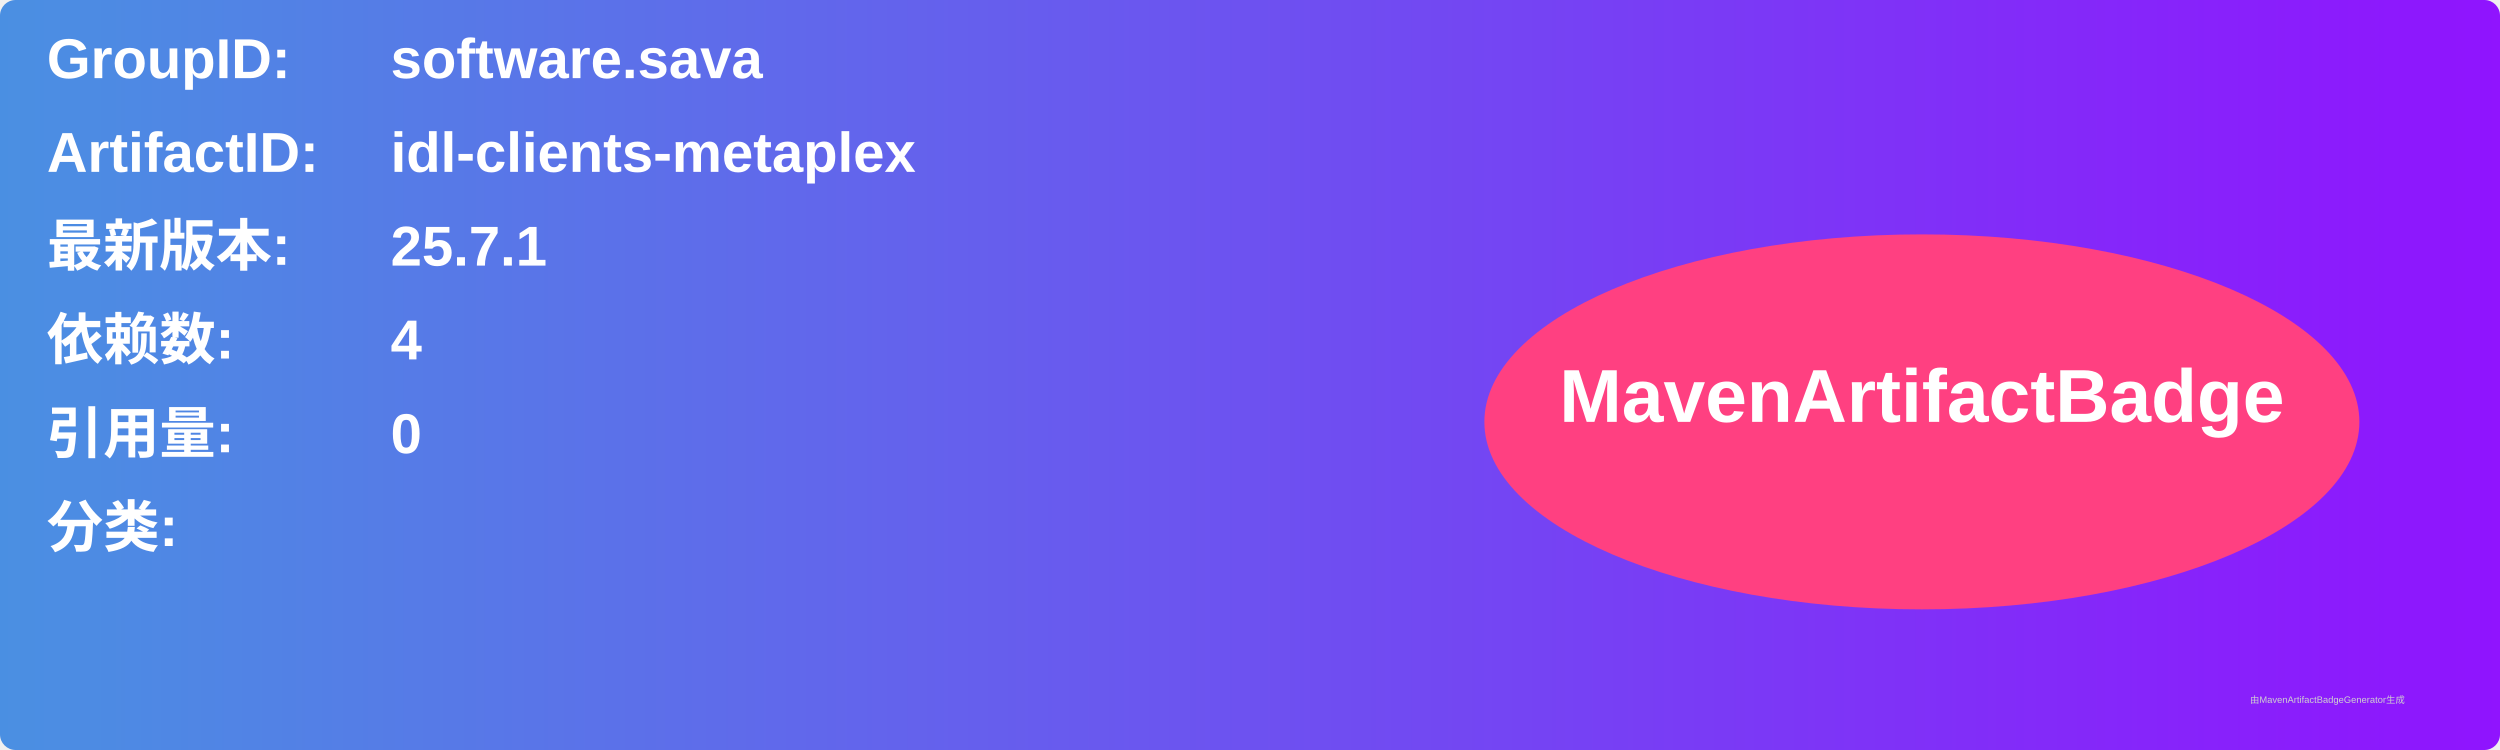
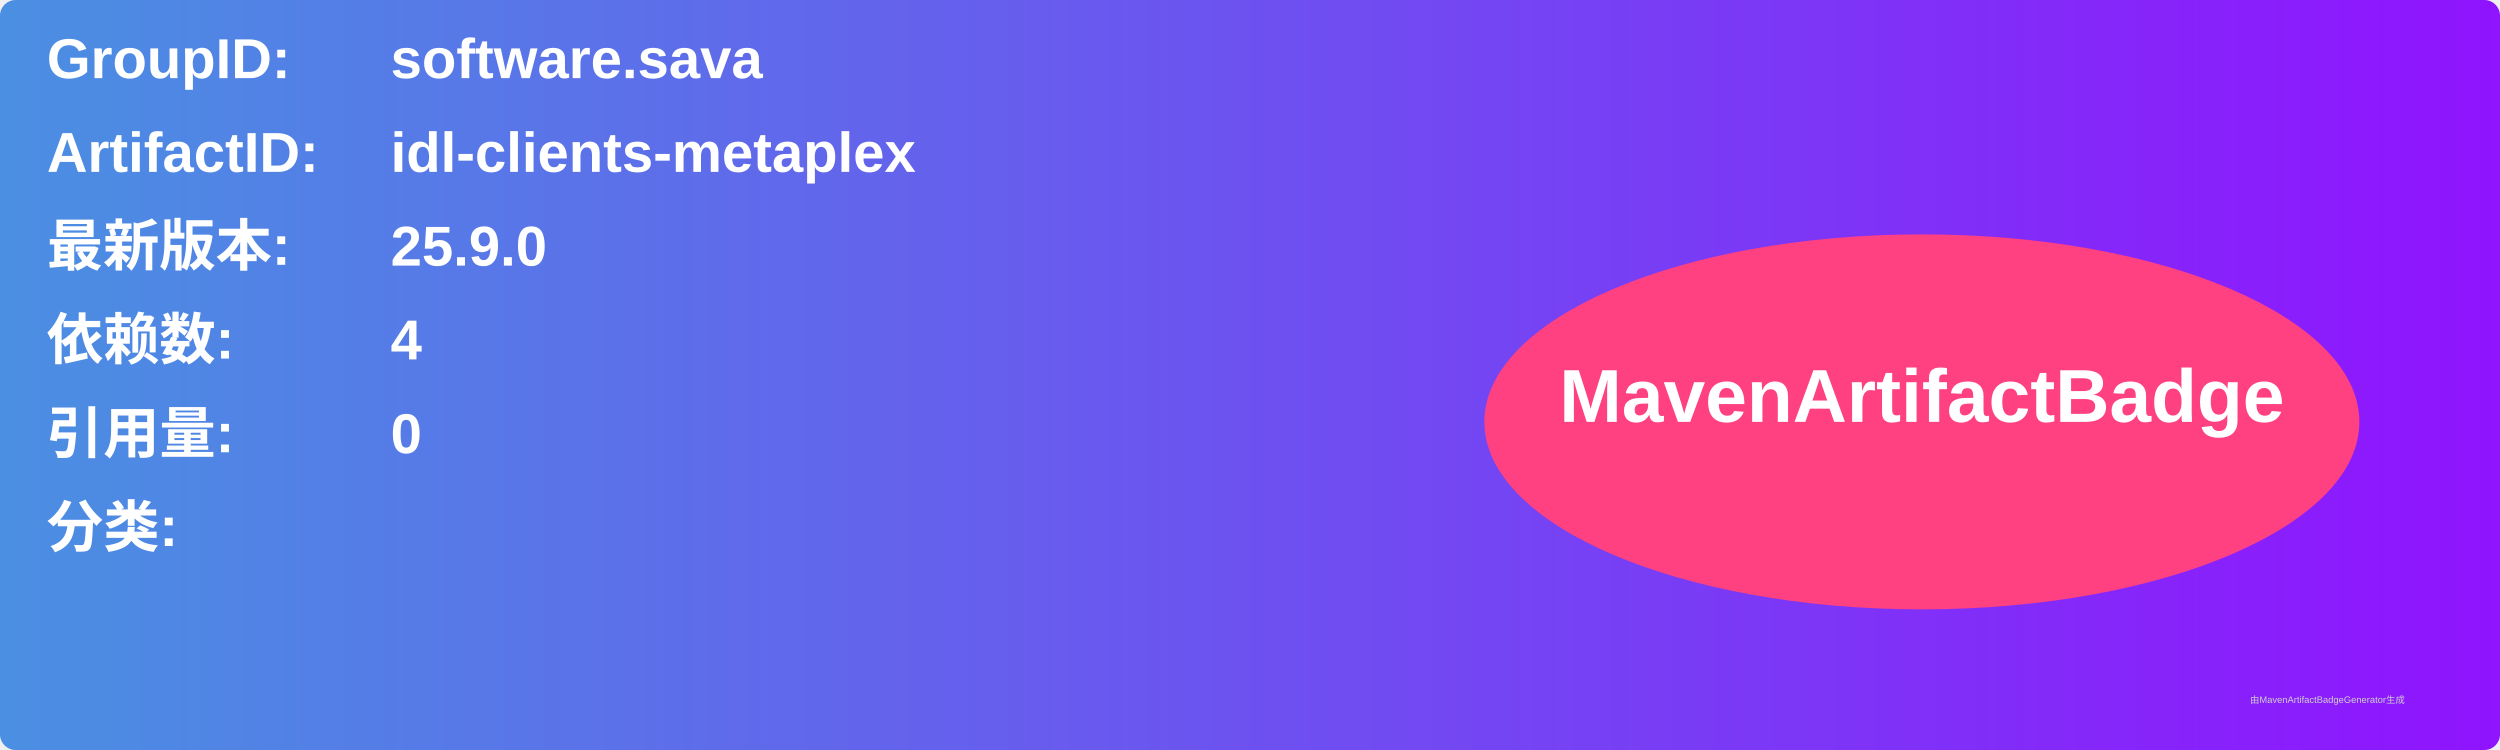
<svg xmlns="http://www.w3.org/2000/svg" width="800" height="240" viewBox="0 0 800 240">
  <linearGradient id="grad" x1="0%" y1="0%" x2="100%" y2="0%">
    <stop offset="0%" stop-color="#4a90e2" />
    <stop offset="100%" stop-color="#9013fe" />
  </linearGradient>
  <rect width="100%" height="100%" rx="5" ry="5" fill="url(#grad)" />
  <g transform="translate(15, 15)">
    <text x="0" y="10" font-family="Arial" font-size="18" fill="white" font-weight="bold" width="260">GroupID:</text>
    <text x="110" y="10" font-family="Arial" font-size="18" fill="white" font-weight="bold" width="460">software.sava</text>
    <text x="0" y="40" font-family="Arial" font-size="18" fill="white" font-weight="bold" width="260">ArtifactID:</text>
    <text x="110" y="40" font-family="Arial" font-size="18" fill="white" font-weight="bold" width="460">idl-clients-metaplex</text>
    <text x="0" y="70" font-family="Arial" font-size="18" fill="white" font-weight="bold">最新版本:</text>
    <text x="110" y="70" font-family="Arial" font-size="18" fill="white" font-weight="bold">
-       <tspan font-weight="bold">25.7.1</tspan>
+       <tspan font-weight="bold">25.9.0</tspan>
    </text>
    <text x="0" y="100" font-family="Arial" font-size="18" fill="white" font-weight="bold">依赖数: </text>
    <text x="110" y="100" font-family="Arial" font-size="18" fill="white">
      <tspan font-weight="bold">4</tspan>
    </text>
    <text x="0" y="130" font-family="Arial" font-size="18" fill="white" font-weight="bold">引用量: </text>
    <text x="110" y="130" font-family="Arial" font-size="18" fill="white">
      <tspan font-weight="bold">0</tspan>
    </text>
    <text x="0" y="160" font-family="Arial" font-size="18" fill="white" font-weight="bold">分类:</text>
    <text x="10" y="190" font-family="Arial" font-size="10" fill="white">
      <tspan font-weight="bold" />
    </text>
    <ellipse cx="600" cy="120" rx="140" ry="60" fill="#ff4081" />
    <text x="600" y="120" text-anchor="middle" font-family="Arial" font-size="24" fill="white" font-weight="bold">MavenArtifactBadge</text>
  </g>
  <text x="720" y="225" font-family="Arial" font-size="3" fill="#d0d0d0">由MavenArtifactBadgeGenerator生成</text>
</svg>
